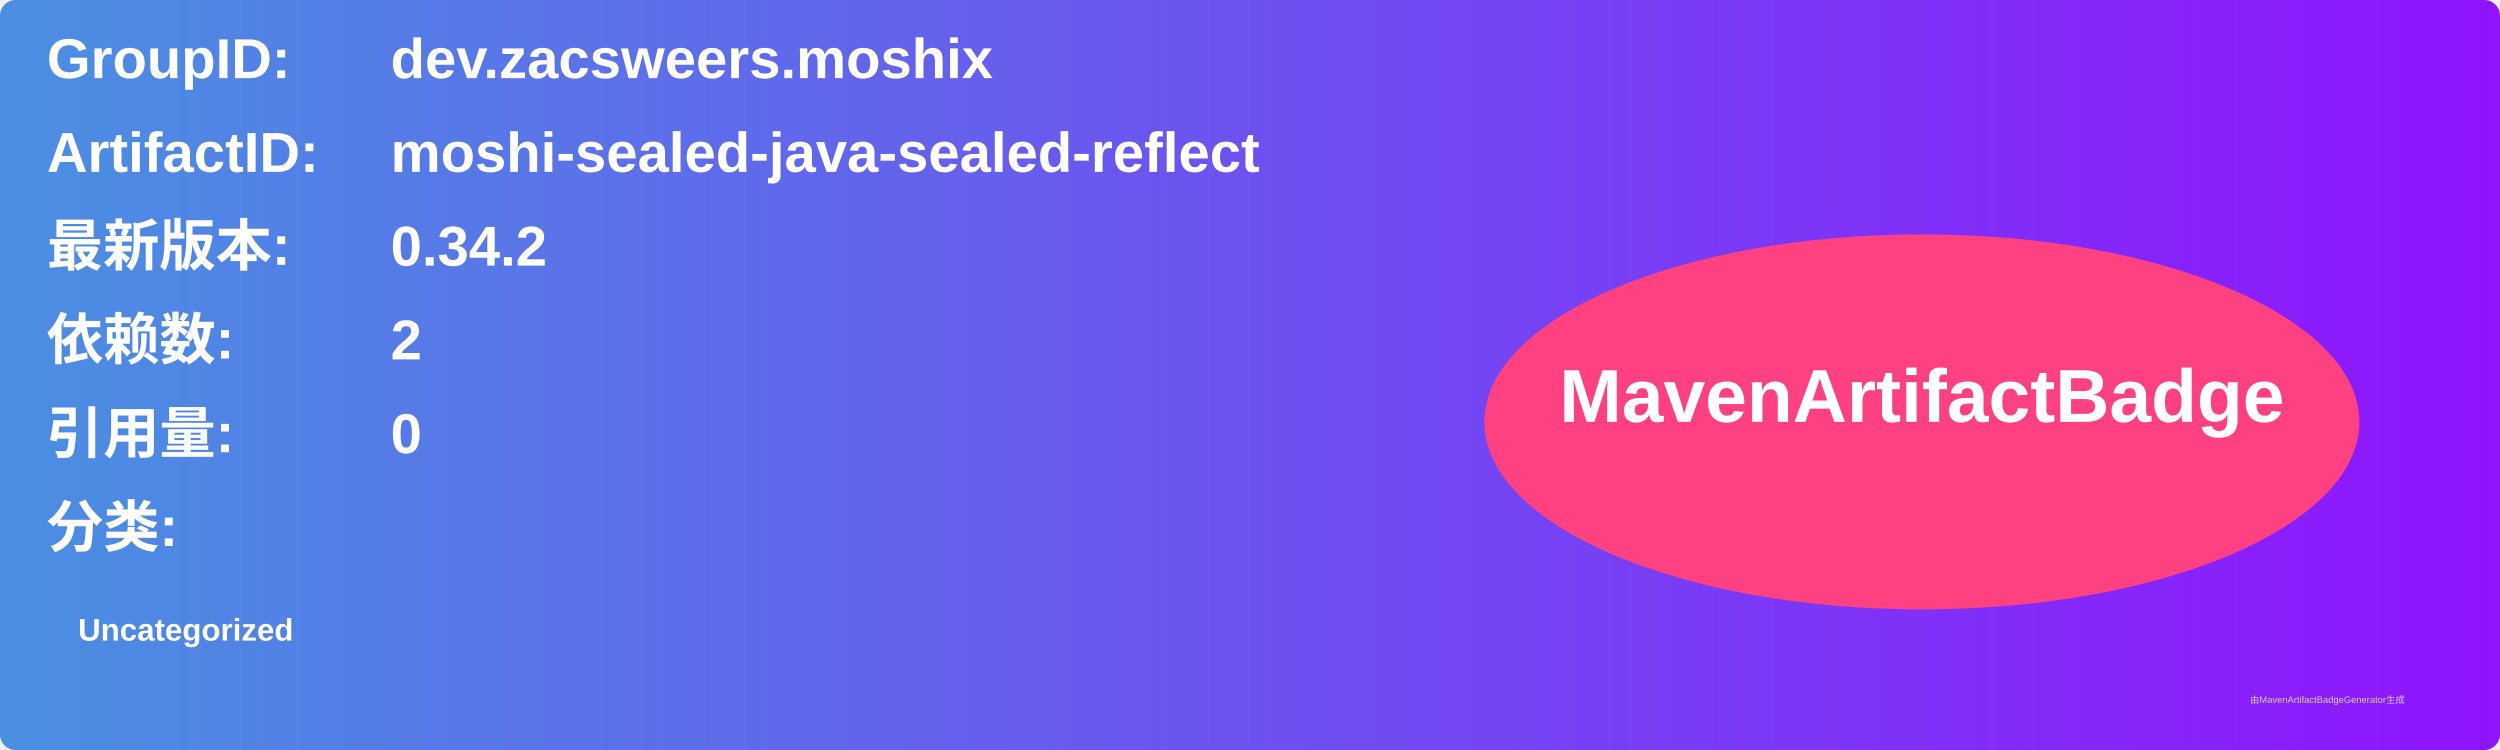
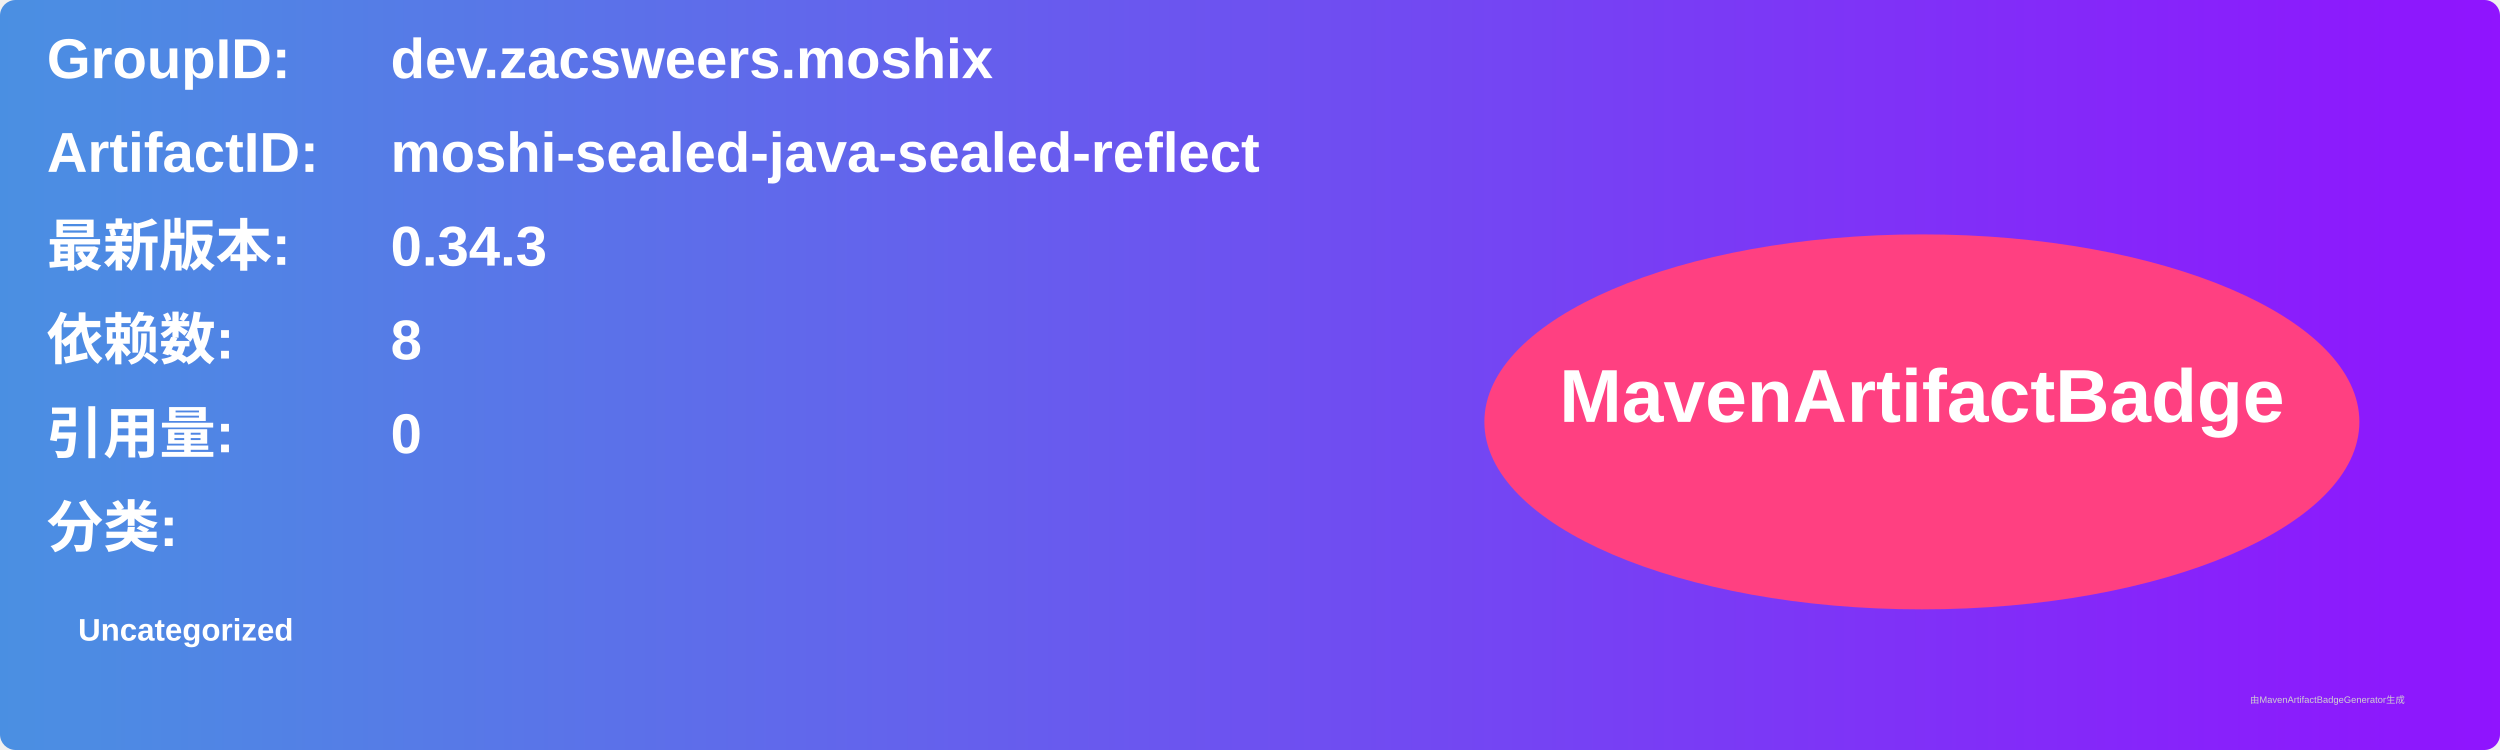
<svg xmlns="http://www.w3.org/2000/svg" width="800" height="240" viewBox="0 0 800 240">
  <linearGradient id="grad" x1="0%" y1="0%" x2="100%" y2="0%">
    <stop offset="0%" stop-color="#4a90e2" />
    <stop offset="100%" stop-color="#9013fe" />
  </linearGradient>
  <rect width="100%" height="100%" rx="5" ry="5" fill="url(#grad)" />
  <g transform="translate(15, 15)">
    <text x="0" y="10" font-family="Arial" font-size="18" fill="white" font-weight="bold" width="260">GroupID:</text>
    <text x="110" y="10" font-family="Arial" font-size="18" fill="white" font-weight="bold" width="460">dev.zacsweers.moshix</text>
    <text x="0" y="40" font-family="Arial" font-size="18" fill="white" font-weight="bold" width="260">ArtifactID:</text>
    <text x="110" y="40" font-family="Arial" font-size="18" fill="white" font-weight="bold" width="460">moshi-sealed-java-sealed-reflect</text>
    <text x="0" y="70" font-family="Arial" font-size="18" fill="white" font-weight="bold">最新版本:</text>
    <text x="110" y="70" font-family="Arial" font-size="18" fill="white" font-weight="bold">
-       <tspan font-weight="bold">0.34.2</tspan>
+       <tspan font-weight="bold">0.34.3</tspan>
    </text>
    <text x="0" y="100" font-family="Arial" font-size="18" fill="white" font-weight="bold">依赖数: </text>
    <text x="110" y="100" font-family="Arial" font-size="18" fill="white">
-       <tspan font-weight="bold">2</tspan>
+       <tspan font-weight="bold">8</tspan>
    </text>
    <text x="0" y="130" font-family="Arial" font-size="18" fill="white" font-weight="bold">引用量: </text>
    <text x="110" y="130" font-family="Arial" font-size="18" fill="white">
      <tspan font-weight="bold">0</tspan>
    </text>
    <text x="0" y="160" font-family="Arial" font-size="18" fill="white" font-weight="bold">分类:</text>
    <text x="10" y="190" font-family="Arial" font-size="10" fill="white">
      <tspan font-weight="bold">Uncategorized</tspan>
    </text>
    <ellipse cx="600" cy="120" rx="140" ry="60" fill="#ff4081" />
    <text x="600" y="120" text-anchor="middle" font-family="Arial" font-size="24" fill="white" font-weight="bold">MavenArtifactBadge</text>
  </g>
  <text x="720" y="225" font-family="Arial" font-size="3" fill="#d0d0d0">由MavenArtifactBadgeGenerator生成</text>
</svg>
